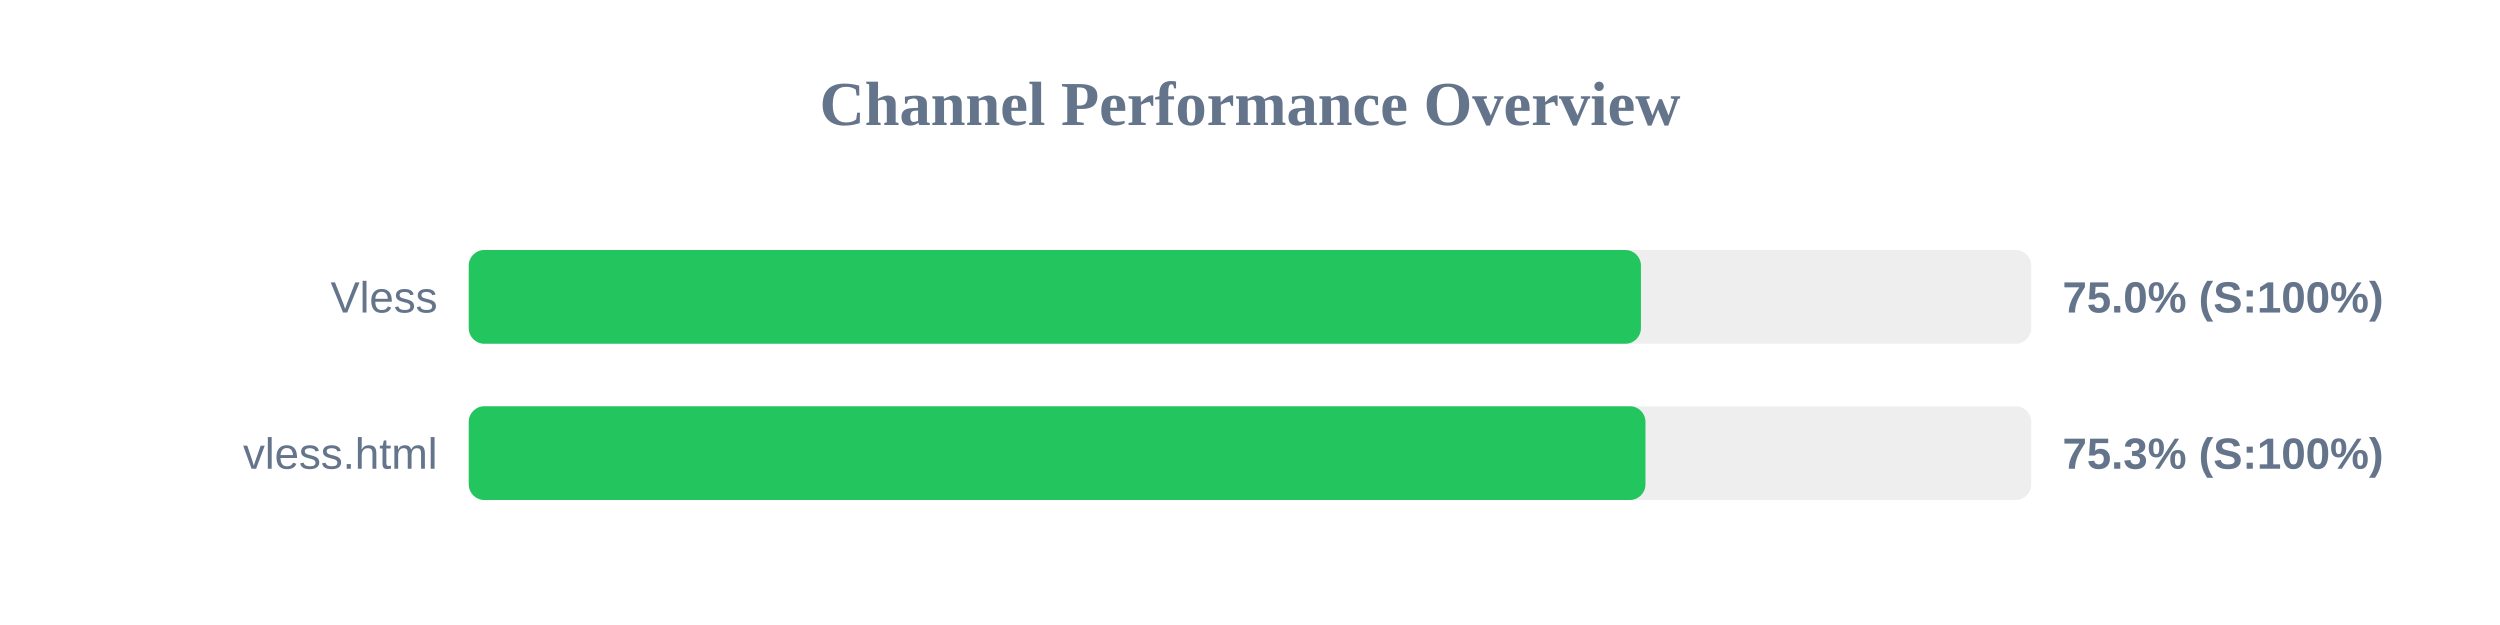
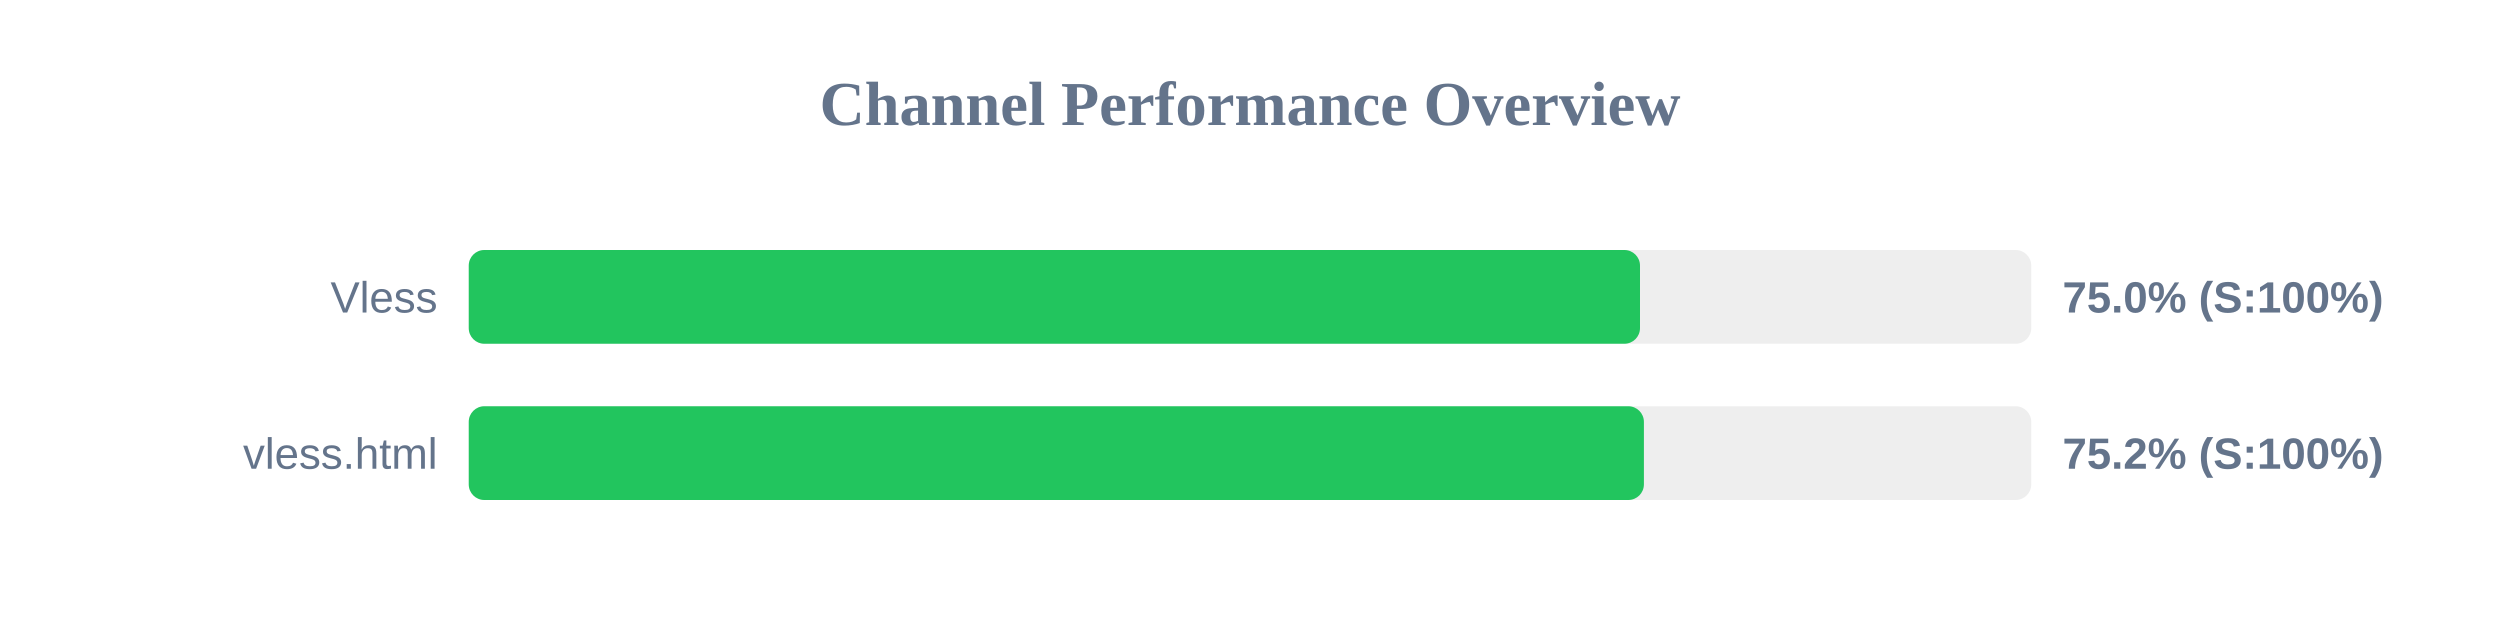
<svg xmlns="http://www.w3.org/2000/svg" width="800" height="200" version="1.1">
  <style>
        .row { font: 14px Arial; fill: #64748b; }
        .score { font: bold 14px Arial; fill: #64748b; }
    </style>
  <text x="400" y="40" text-anchor="middle" font-size="20px" font-weight="bold" fill="#64748b">Channel Performance Overview</text>
  <rect x="150" y="80" width="500" height="30" fill="#eee" rx="5" />
-   <rect x="150" y="80" width="375.1" height="30" fill="#22c55e" rx="5" />
+   <rect x="150" y="80" width="374.8" height="30" fill="#22c55e" rx="5" />
  <text x="140" y="100" text-anchor="end" class="row">Vless</text>
  <text x="660" y="100" text-anchor="start" class="score">75.0% (S:100%)</text>
  <rect x="150" y="130" width="500" height="30" fill="#eee" rx="5" />
-   <rect x="150" y="130" width="376.55" height="30" fill="#22c55e" rx="5" />
+   <rect x="150" y="130" width="376.05" height="30" fill="#22c55e" rx="5" />
  <text x="140" y="150" text-anchor="end" class="row">vless.html</text>
-   <text x="660" y="150" text-anchor="start" class="score">75.3% (S:100%)</text>
+   <text x="660" y="150" text-anchor="start" class="score">75.2% (S:100%)</text>
</svg>
